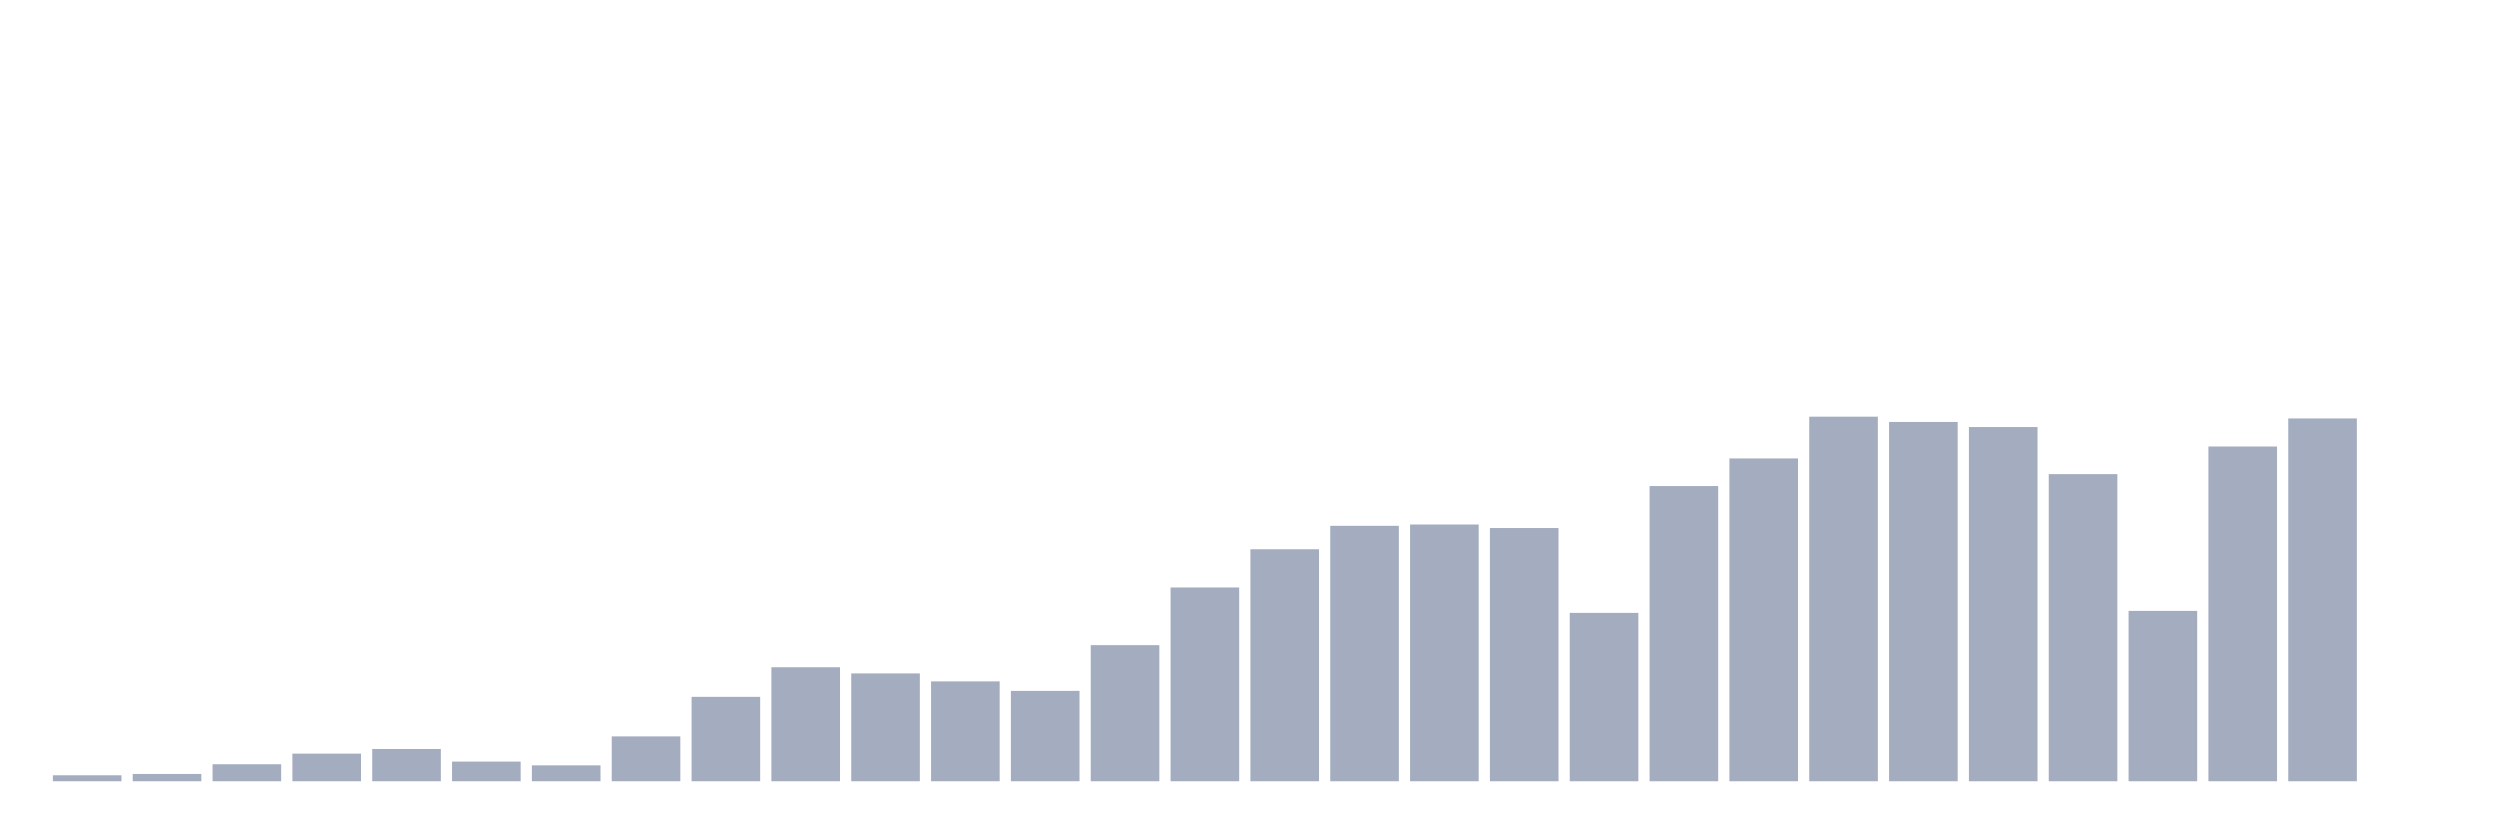
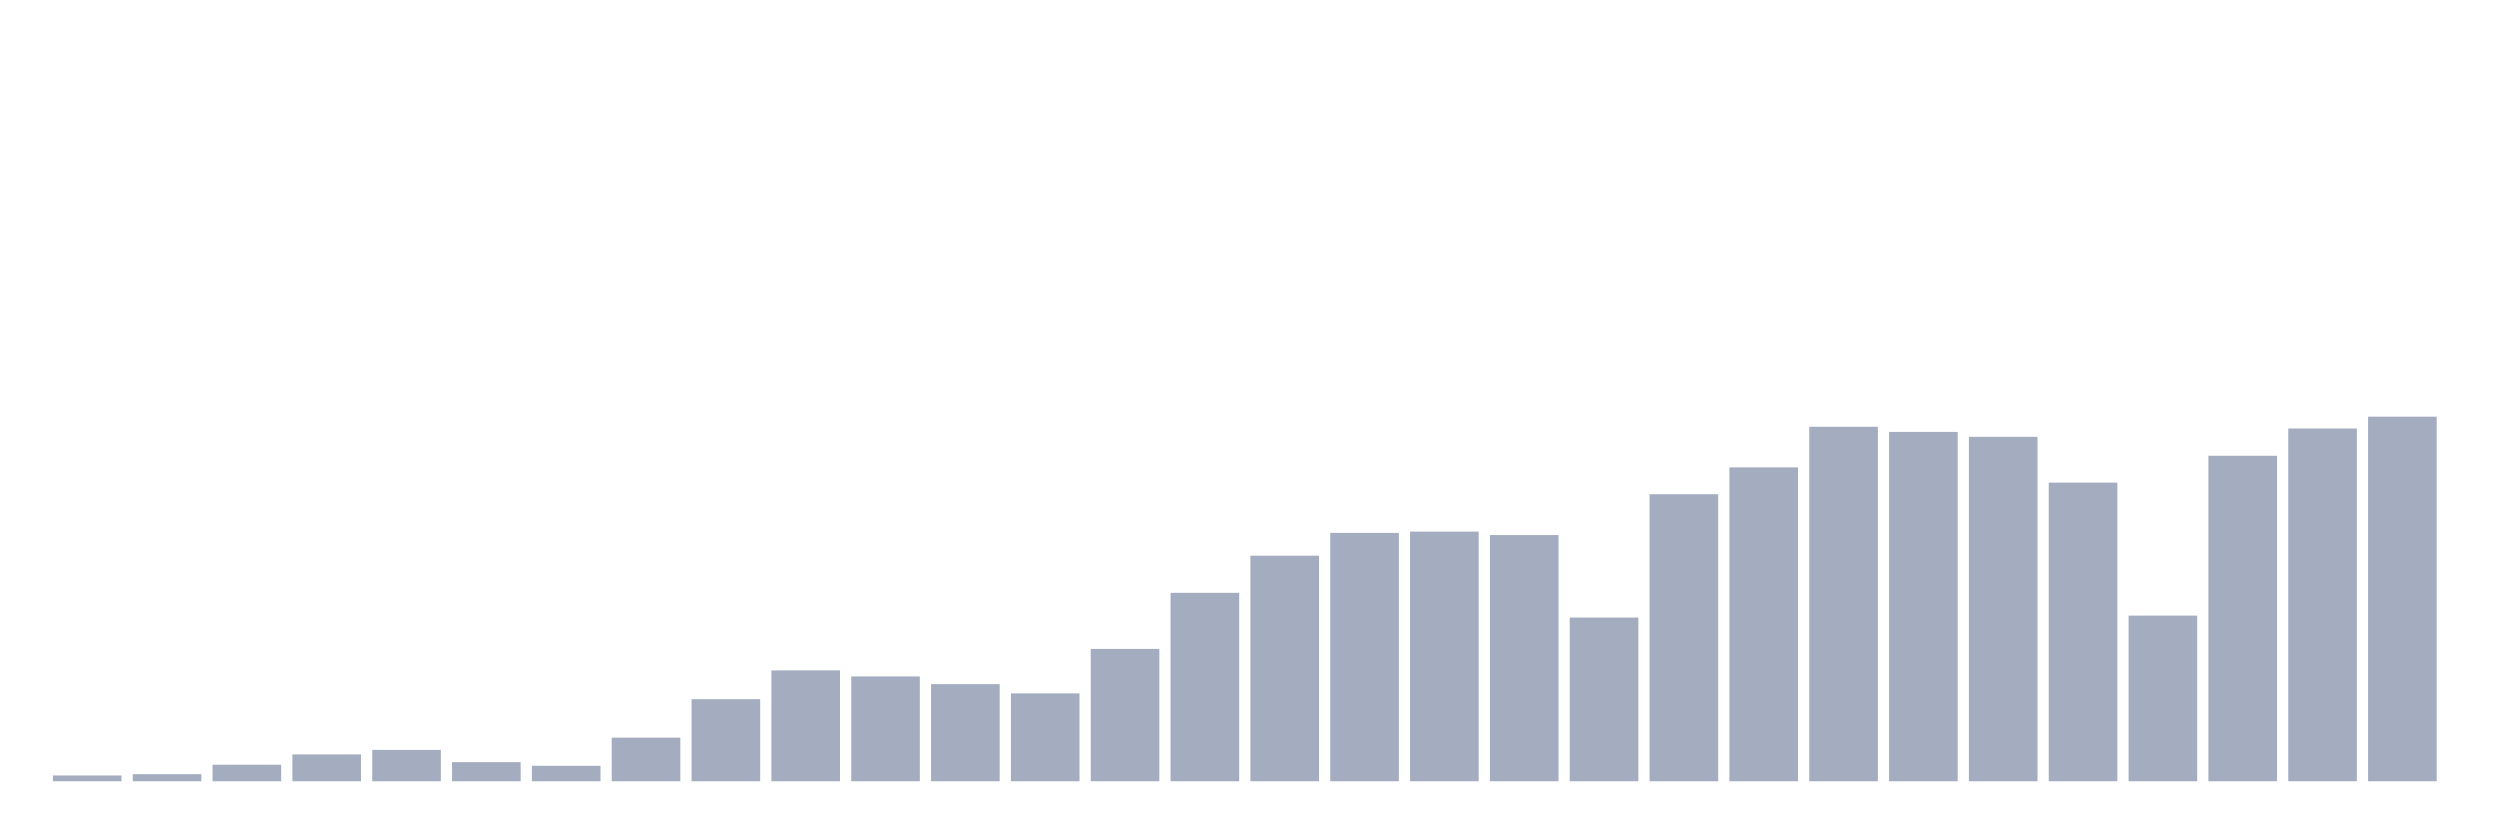
<svg xmlns="http://www.w3.org/2000/svg" viewBox="0 0 480 160">
  <g transform="translate(10,10)">
-     <rect class="bar" x="0.153" width="13.175" y="138.855" height="1.145" fill="rgb(164,173,192)" />
-     <rect class="bar" x="15.482" width="13.175" y="138.6" height="1.4" fill="rgb(164,173,192)" />
-     <rect class="bar" x="30.81" width="13.175" y="136.733" height="3.267" fill="rgb(164,173,192)" />
-     <rect class="bar" x="46.138" width="13.175" y="134.697" height="5.303" fill="rgb(164,173,192)" />
-     <rect class="bar" x="61.466" width="13.175" y="133.806" height="6.194" fill="rgb(164,173,192)" />
-     <rect class="bar" x="76.794" width="13.175" y="136.224" height="3.776" fill="rgb(164,173,192)" />
-     <rect class="bar" x="92.123" width="13.175" y="136.945" height="3.055" fill="rgb(164,173,192)" />
-     <rect class="bar" x="107.451" width="13.175" y="131.388" height="8.612" fill="rgb(164,173,192)" />
-     <rect class="bar" x="122.779" width="13.175" y="123.794" height="16.206" fill="rgb(164,173,192)" />
-     <rect class="bar" x="138.107" width="13.175" y="118.109" height="21.891" fill="rgb(164,173,192)" />
-     <rect class="bar" x="153.436" width="13.175" y="119.297" height="20.703" fill="rgb(164,173,192)" />
-     <rect class="bar" x="168.764" width="13.175" y="120.824" height="19.176" fill="rgb(164,173,192)" />
-     <rect class="bar" x="184.092" width="13.175" y="122.648" height="17.352" fill="rgb(164,173,192)" />
-     <rect class="bar" x="199.42" width="13.175" y="113.867" height="26.133" fill="rgb(164,173,192)" />
-     <rect class="bar" x="214.748" width="13.175" y="102.794" height="37.206" fill="rgb(164,173,192)" />
-     <rect class="bar" x="230.077" width="13.175" y="95.455" height="44.545" fill="rgb(164,173,192)" />
-     <rect class="bar" x="245.405" width="13.175" y="90.958" height="49.042" fill="rgb(164,173,192)" />
-     <rect class="bar" x="260.733" width="13.175" y="90.703" height="49.297" fill="rgb(164,173,192)" />
-     <rect class="bar" x="276.061" width="13.175" y="91.382" height="48.618" fill="rgb(164,173,192)" />
-     <rect class="bar" x="291.39" width="13.175" y="107.673" height="32.327" fill="rgb(164,173,192)" />
-     <rect class="bar" x="306.718" width="13.175" y="83.321" height="56.679" fill="rgb(164,173,192)" />
-     <rect class="bar" x="322.046" width="13.175" y="78.018" height="61.982" fill="rgb(164,173,192)" />
-     <rect class="bar" x="337.374" width="13.175" y="70" height="70" fill="rgb(164,173,192)" />
-     <rect class="bar" x="352.702" width="13.175" y="71.018" height="68.982" fill="rgb(164,173,192)" />
-     <rect class="bar" x="368.031" width="13.175" y="71.994" height="68.006" fill="rgb(164,173,192)" />
-     <rect class="bar" x="383.359" width="13.175" y="81.03" height="58.97" fill="rgb(164,173,192)" />
-     <rect class="bar" x="398.687" width="13.175" y="107.291" height="32.709" fill="rgb(164,173,192)" />
-     <rect class="bar" x="414.015" width="13.175" y="75.727" height="64.273" fill="rgb(164,173,192)" />
-     <rect class="bar" x="429.344" width="13.175" y="70.339" height="69.661" fill="rgb(164,173,192)" />
-     <rect class="bar" x="444.672" width="13.175" y="140" height="0" fill="rgb(164,173,192)" />
+     <rect class="bar" x="0.153" width="13.175" y="138.886" height="1.114" fill="rgb(164,173,192)" />
+     <rect class="bar" x="15.482" width="13.175" y="138.639" height="1.361" fill="rgb(164,173,192)" />
+     <rect class="bar" x="30.81" width="13.175" y="136.824" height="3.176" fill="rgb(164,173,192)" />
+     <rect class="bar" x="46.138" width="13.175" y="134.844" height="5.156" fill="rgb(164,173,192)" />
+     <rect class="bar" x="61.466" width="13.175" y="133.978" height="6.022" fill="rgb(164,173,192)" />
+     <rect class="bar" x="76.794" width="13.175" y="136.329" height="3.671" fill="rgb(164,173,192)" />
+     <rect class="bar" x="92.123" width="13.175" y="137.03" height="2.97" fill="rgb(164,173,192)" />
+     <rect class="bar" x="107.451" width="13.175" y="131.626" height="8.374" fill="rgb(164,173,192)" />
+     <rect class="bar" x="122.779" width="13.175" y="124.243" height="15.757" fill="rgb(164,173,192)" />
+     <rect class="bar" x="138.107" width="13.175" y="118.715" height="21.285" fill="rgb(164,173,192)" />
+     <rect class="bar" x="153.436" width="13.175" y="119.87" height="20.13" fill="rgb(164,173,192)" />
+     <rect class="bar" x="168.764" width="13.175" y="121.355" height="18.645" fill="rgb(164,173,192)" />
+     <rect class="bar" x="184.092" width="13.175" y="123.129" height="16.871" fill="rgb(164,173,192)" />
+     <rect class="bar" x="199.42" width="13.175" y="114.59" height="25.41" fill="rgb(164,173,192)" />
+     <rect class="bar" x="214.748" width="13.175" y="103.824" height="36.176" fill="rgb(164,173,192)" />
+     <rect class="bar" x="230.077" width="13.175" y="96.688" height="43.312" fill="rgb(164,173,192)" />
+     <rect class="bar" x="245.405" width="13.175" y="92.316" height="47.684" fill="rgb(164,173,192)" />
+     <rect class="bar" x="260.733" width="13.175" y="92.068" height="47.932" fill="rgb(164,173,192)" />
+     <rect class="bar" x="276.061" width="13.175" y="92.728" height="47.272" fill="rgb(164,173,192)" />
+     <rect class="bar" x="291.39" width="13.175" y="108.568" height="31.432" fill="rgb(164,173,192)" />
+     <rect class="bar" x="306.718" width="13.175" y="84.891" height="55.109" fill="rgb(164,173,192)" />
+     <rect class="bar" x="322.046" width="13.175" y="79.735" height="60.265" fill="rgb(164,173,192)" />
+     <rect class="bar" x="337.374" width="13.175" y="71.939" height="68.061" fill="rgb(164,173,192)" />
+     <rect class="bar" x="352.702" width="13.175" y="72.929" height="67.071" fill="rgb(164,173,192)" />
+     <rect class="bar" x="368.031" width="13.175" y="73.877" height="66.123" fill="rgb(164,173,192)" />
+     <rect class="bar" x="383.359" width="13.175" y="82.664" height="57.336" fill="rgb(164,173,192)" />
+     <rect class="bar" x="398.687" width="13.175" y="108.197" height="31.803" fill="rgb(164,173,192)" />
+     <rect class="bar" x="414.015" width="13.175" y="77.507" height="62.493" fill="rgb(164,173,192)" />
+     <rect class="bar" x="429.344" width="13.175" y="72.269" height="67.731" fill="rgb(164,173,192)" />
+     <rect class="bar" x="444.672" width="13.175" y="70" height="70" fill="rgb(164,173,192)" />
  </g>
</svg>
